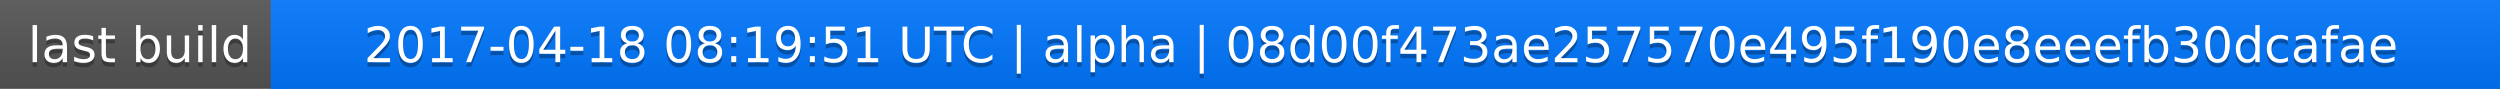
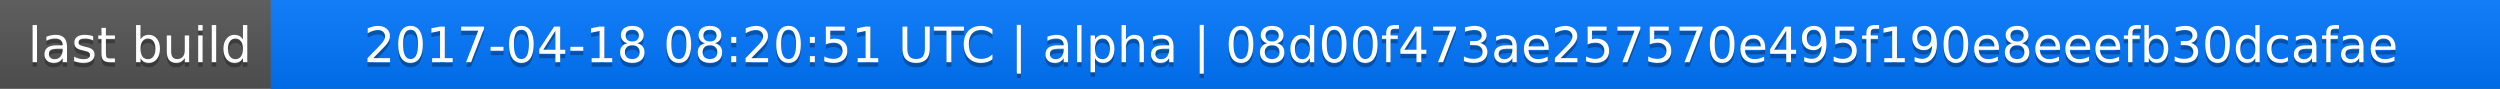
<svg xmlns="http://www.w3.org/2000/svg" width="563" height="20">
  <linearGradient id="a" x2="0" y2="100%">
    <stop offset="0" stop-color="#bbb" stop-opacity=".1" />
    <stop offset="1" stop-opacity=".1" />
  </linearGradient>
  <rect rx="0" width="563" height="20" fill="#555" />
  <rect rx="0" x="61" width="502" height="20" fill="#07f" />
  <path fill="#07f" d="M61 0h4v20h-4z" />
  <rect rx="0" width="563" height="20" fill="url(#a)" />
  <g fill="#fff" text-anchor="middle" font-family="DejaVu Sans,Verdana,Geneva,sans-serif" font-size="11">
    <text x="31.5" y="15" fill="#010101" fill-opacity=".3">last build</text>
    <text x="31.5" y="14">last build</text>
-     <text x="311" y="15" fill="#010101" fill-opacity=".3">2017-04-18 08:19:51 UTC | alpha | 08d00f473ae257570e495f190e8eeefb30dcafae</text>
-     <text x="311" y="14">2017-04-18 08:19:51 UTC | alpha | 08d00f473ae257570e495f190e8eeefb30dcafae</text>
+     <text x="311" y="15" fill="#010101" fill-opacity=".3">2017-04-18 08:20:51 UTC | alpha | 08d00f473ae257570e495f190e8eeefb30dcafae</text>
+     <text x="311" y="14">2017-04-18 08:20:51 UTC | alpha | 08d00f473ae257570e495f190e8eeefb30dcafae</text>
  </g>
</svg>
